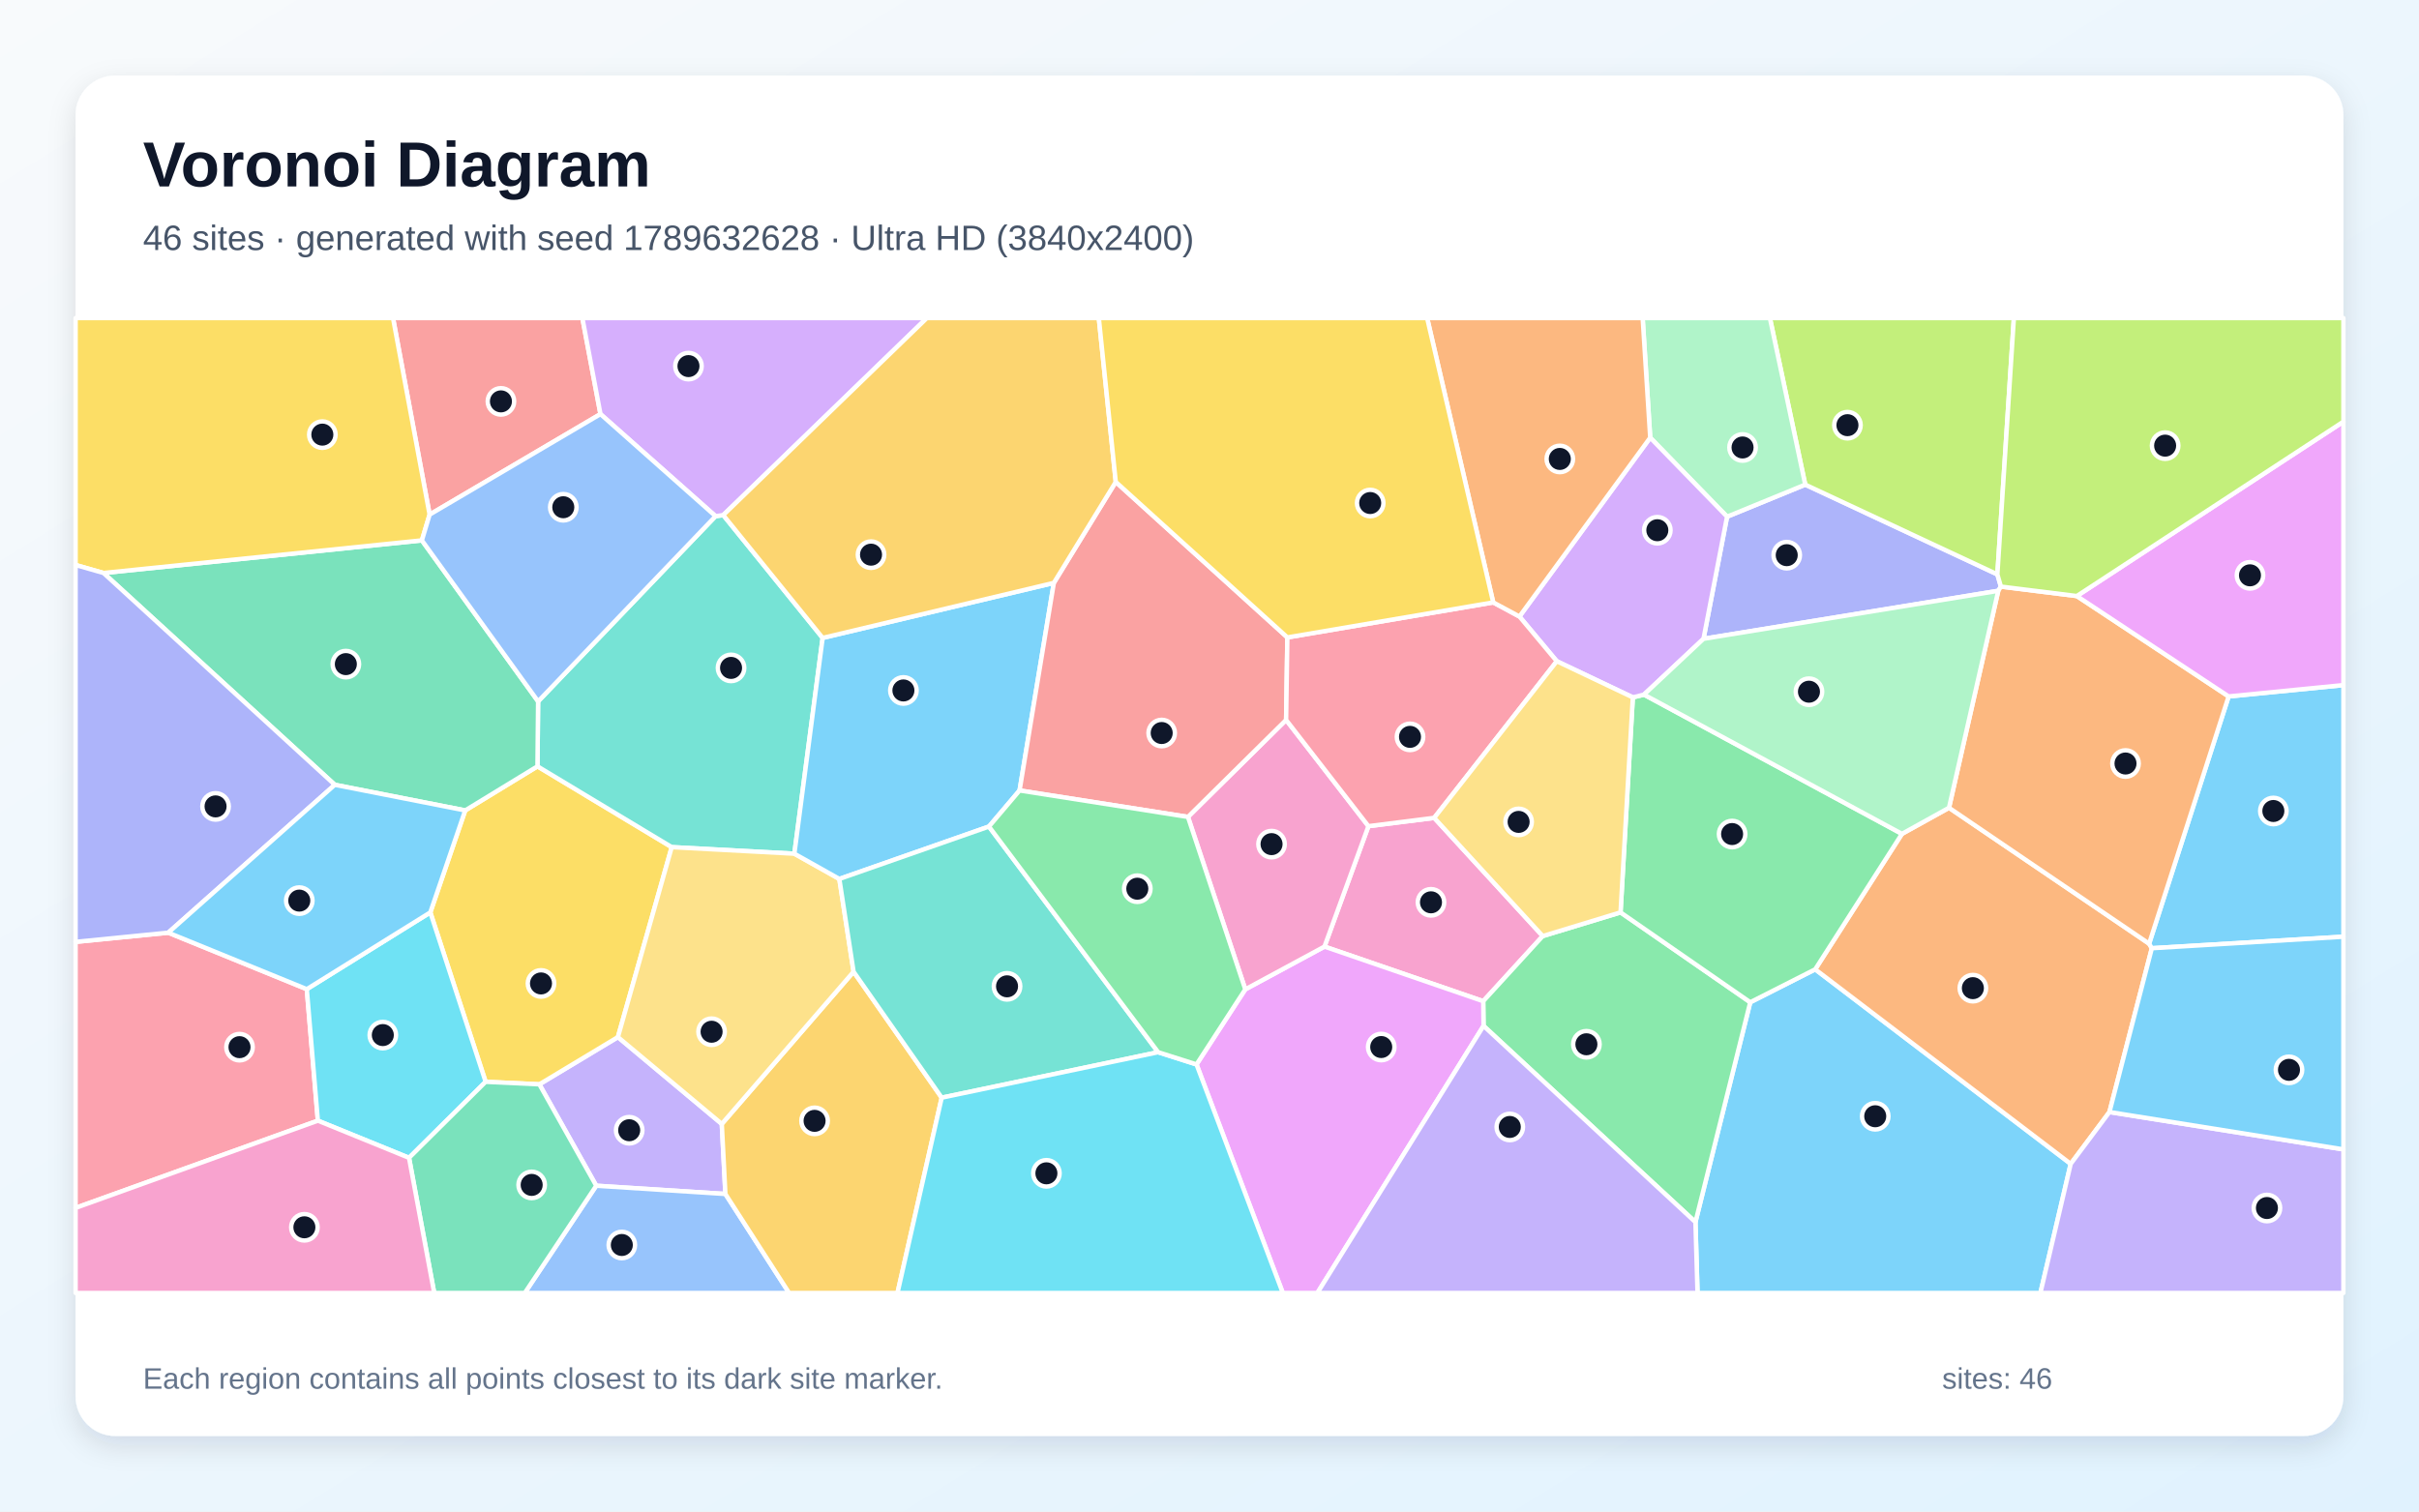
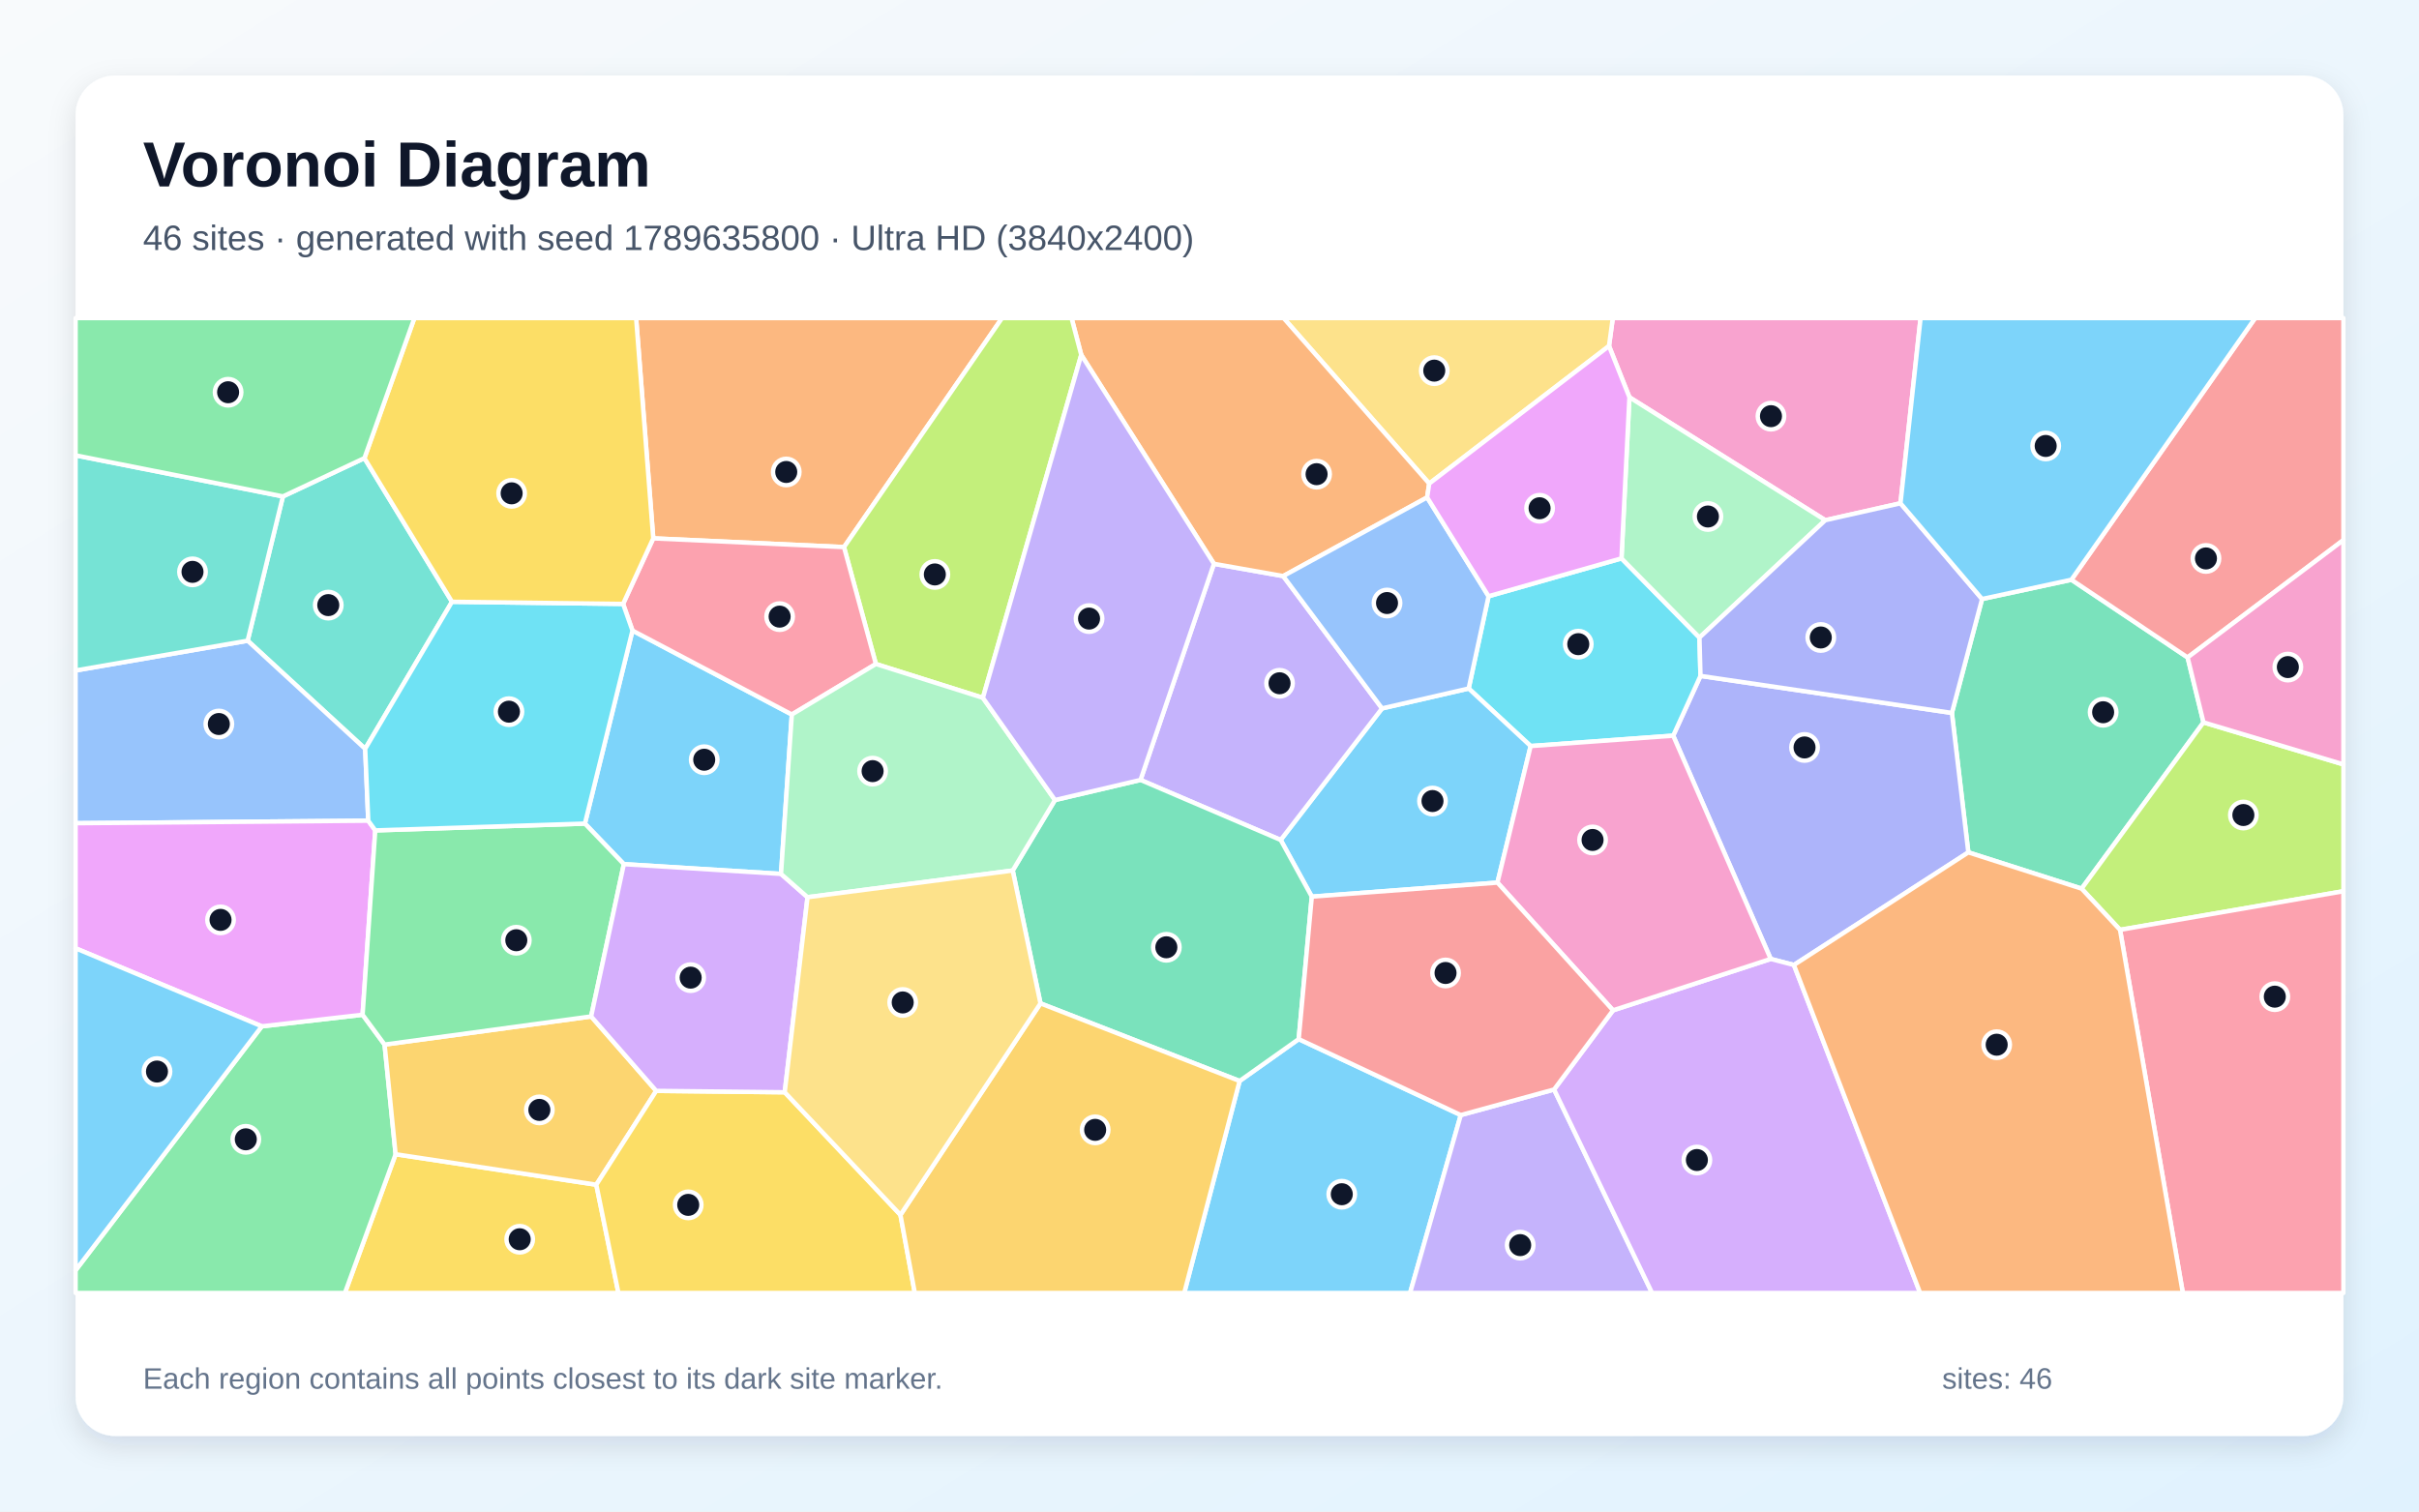
<svg xmlns="http://www.w3.org/2000/svg" width="3840" height="2400" viewBox="0 0 3840 2400" role="img" aria-labelledby="title description">
  <defs>
    <linearGradient id="background" x1="0" y1="0" x2="1" y2="1">
      <stop stop-color="#F8FAFC" />
      <stop offset="1" stop-color="#E0F2FE" />
    </linearGradient>
    <filter id="shadow" x="-5%" y="-5%" width="110%" height="110%">
      <feDropShadow dx="0" dy="15" stdDeviation="22" flood-color="#0F172A" flood-opacity=".12" />
    </filter>
  </defs>
  <rect width="3840" height="2400" fill="url(#background)" />
  <rect x="120" y="120" width="3600" height="2160" rx="63" fill="#FFFFFF" filter="url(#shadow)" />
  <g font-family="Arial, sans-serif">
    <text x="227" y="296" font-size="101" font-weight="700" fill="#0F172A">Voronoi Diagram</text>
-     <text x="227" y="397" font-size="56" fill="#475569">46 sites · generated with seed 1789632628 · Ultra HD (3840x2400)</text>
+     <text x="227" y="397" font-size="56" fill="#475569">46 sites · generated with seed 1789635800 · Ultra HD (3840x2400)</text>
  </g>
  <g stroke="#FFFFFF" stroke-width="7" stroke-linejoin="round">
-     <polygon points="2691.4,1940.5 2778.4,1591.4 2881.5,1539.1 3287.1,1848.0 3239.0,2053.0 2694.7,2053.0" fill="#38BDF8" fill-opacity="0.65" />
-     <polygon points="1145.8,1784.6 1151.5,1895.8 946.5,1882.7 856.2,1721.7 980.9,1646.7" fill="#A78BFA" fill-opacity="0.65" />
-     <polygon points="2102.5,1503.0 2172.3,1311.8 2276.7,1298.6 2449.0,1486.3 2354.5,1589.7" fill="#F472B6" fill-opacity="0.65" />
-     <polygon points="3348.6,1765.7 3287.1,1848.0 2881.5,1539.1 3019.2,1324.0 3093.9,1282.6 3411.6,1498.4 3415.9,1505.6" fill="#FB923C" fill-opacity="0.65" />
-     <polygon points="770.9,1717.7 683.1,1448.7 738.5,1286.8 853.2,1216.8 1066.3,1345.1 980.9,1646.7 856.2,1721.7" fill="#FACC15" fill-opacity="0.65" />
-     <polygon points="2355.0,1628.9 2354.5,1589.7 2449.0,1486.3 2572.5,1448.7 2778.4,1591.4 2691.4,1940.5" fill="#4ADE80" fill-opacity="0.65" />
-     <polygon points="1135.9,819.6 1148.1,817.9 1305.9,1012.9 1261.0,1355.5 1066.3,1345.1 853.2,1216.8 854.2,1113.7" fill="#2DD4BF" fill-opacity="0.65" />
-     <polygon points="946.5,1882.7 1151.5,1895.8 1252.7,2053.0 833.0,2053.0" fill="#60A5FA" fill-opacity="0.65" />
-     <polygon points="1899.4,1690.1 1976.8,1570.9 2102.5,1503.0 2354.5,1589.7 2355.0,1628.9 2091.2,2053.0 2036.4,2053.0" fill="#E879F9" fill-opacity="0.65" />
-     <polygon points="531.5,1246.1 164.3,909.8 669.7,858.0 854.2,1113.7 853.2,1216.8 738.5,1286.8" fill="#34D399" fill-opacity="0.65" />
-     <polygon points="953.2,657.5 682.0,817.1 623.9,505.0 924.5,505.0" fill="#F87171" fill-opacity="0.65" />
-     <polygon points="2704.2,1014.3 2741.6,820.4 2865.7,769.5 3170.7,912.0 3176.3,931.4 3172.1,938.1" fill="#818CF8" fill-opacity="0.65" />
-     <polygon points="1151.5,1895.8 1145.8,1784.6 1355.0,1542.9 1494.9,1742.9 1424.7,2053.0 1252.7,2053.0" fill="#FBBF24" fill-opacity="0.65" />
-     <polygon points="3170.7,912.0 2865.7,769.5 2809.6,505.0 3196.9,505.0" fill="#A3E635" fill-opacity="0.65" />
-     <polygon points="1148.1,817.9 1135.9,819.6 953.2,657.5 924.5,505.0 1471.3,505.0" fill="#C084FC" fill-opacity="0.65" />
-     <polygon points="120.0,1917.9 120.0,1495.5 267.1,1480.9 487.0,1570.6 504.6,1779.4" fill="#FB7185" fill-opacity="0.65" />
-     <polygon points="649.3,1838.4 504.6,1779.4 487.0,1570.6 683.1,1448.7 770.9,1717.7" fill="#22D3EE" fill-opacity="0.65" />
-     <polygon points="2865.7,769.5 2741.6,820.4 2619.6,694.9 2607.6,505.0 2809.6,505.0" fill="#86EFAC" fill-opacity="0.65" />
-     <polygon points="1332.4,1395.6 1355.0,1542.9 1145.8,1784.6 980.9,1646.7 1066.3,1345.1 1261.0,1355.5" fill="#FCD34D" fill-opacity="0.65" />
-     <polygon points="1672.9,925.5 1618.5,1255.1 1569.9,1312.4 1332.4,1395.6 1261.0,1355.5 1305.9,1012.9" fill="#38BDF8" fill-opacity="0.65" />
-     <polygon points="3415.9,1505.6 3411.6,1498.4 3537.8,1105.8 3720.0,1087.8 3720.0,1487.3" fill="#38BDF8" fill-opacity="0.65" />
-     <polygon points="3287.1,1848.0 3348.6,1765.7 3720.0,1825.0 3720.0,2053.0 3239.0,2053.0" fill="#A78BFA" fill-opacity="0.65" />
-     <polygon points="1976.8,1570.9 1885.8,1297.1 2041.6,1143.1 2172.3,1311.8 2102.5,1503.0" fill="#F472B6" fill-opacity="0.65" />
-     <polygon points="3296.8,946.4 3537.8,1105.8 3411.6,1498.4 3093.9,1282.6 3172.1,938.1 3176.3,931.4" fill="#FB923C" fill-opacity="0.65" />
-     <polygon points="682.0,817.1 669.7,858.0 164.3,909.8 120.0,897.1 120.0,505.0 623.9,505.0" fill="#FACC15" fill-opacity="0.65" />
-     <polygon points="2572.5,1448.7 2592.0,1107.3 2609.7,1102.9 3019.2,1324.0 2881.5,1539.1 2778.4,1591.4" fill="#4ADE80" fill-opacity="0.65" />
-     <polygon points="1838.5,1670.7 1494.9,1742.9 1355.0,1542.9 1332.4,1395.6 1569.9,1312.4" fill="#2DD4BF" fill-opacity="0.65" />
-     <polygon points="1135.9,819.6 854.2,1113.7 669.7,858.0 682.0,817.1 953.2,657.5" fill="#60A5FA" fill-opacity="0.65" />
-     <polygon points="3537.8,1105.8 3296.8,946.4 3720.0,669.5 3720.0,1087.8" fill="#E879F9" fill-opacity="0.65" />
-     <polygon points="649.3,1838.4 770.9,1717.7 856.2,1721.7 946.5,1882.7 833.0,2053.0 689.3,2053.0" fill="#34D399" fill-opacity="0.65" />
-     <polygon points="2043.6,1012.1 2041.6,1143.1 1885.8,1297.1 1618.5,1255.1 1672.9,925.5 1771.2,765.2" fill="#F87171" fill-opacity="0.65" />
-     <polygon points="267.1,1480.9 120.0,1495.5 120.0,897.1 164.3,909.8 531.5,1246.1" fill="#818CF8" fill-opacity="0.65" />
-     <polygon points="1771.2,765.2 1672.9,925.5 1305.9,1012.9 1148.1,817.9 1471.3,505.0 1744.3,505.0" fill="#FBBF24" fill-opacity="0.65" />
-     <polygon points="3296.8,946.4 3176.3,931.4 3170.7,912.0 3196.9,505.0 3720.0,505.0 3720.0,669.5" fill="#A3E635" fill-opacity="0.65" />
-     <polygon points="2619.6,694.9 2741.6,820.4 2704.2,1014.3 2609.7,1102.9 2592.0,1107.3 2471.3,1049.9 2412.0,978.9" fill="#C084FC" fill-opacity="0.65" />
-     <polygon points="2370.4,956.5 2412.0,978.9 2471.3,1049.9 2276.7,1298.6 2172.3,1311.8 2041.6,1143.1 2043.6,1012.1" fill="#FB7185" fill-opacity="0.65" />
-     <polygon points="1494.9,1742.9 1838.5,1670.7 1899.4,1690.1 2036.4,2053.0 1424.7,2053.0" fill="#22D3EE" fill-opacity="0.65" />
-     <polygon points="3093.9,1282.6 3019.2,1324.0 2609.7,1102.9 2704.2,1014.3 3172.1,938.1" fill="#86EFAC" fill-opacity="0.65" />
-     <polygon points="2471.3,1049.9 2592.0,1107.3 2572.5,1448.7 2449.0,1486.3 2276.7,1298.6" fill="#FCD34D" fill-opacity="0.65" />
-     <polygon points="487.0,1570.6 267.1,1480.9 531.5,1246.1 738.5,1286.8 683.1,1448.7" fill="#38BDF8" fill-opacity="0.65" />
-     <polygon points="3348.6,1765.7 3415.9,1505.6 3720.0,1487.3 3720.0,1825.0" fill="#38BDF8" fill-opacity="0.65" />
-     <polygon points="2355.0,1628.9 2691.4,1940.5 2694.7,2053.0 2091.2,2053.0" fill="#A78BFA" fill-opacity="0.65" />
-     <polygon points="120.0,1917.9 504.6,1779.4 649.3,1838.4 689.3,2053.0 120.0,2053.0" fill="#F472B6" fill-opacity="0.65" />
-     <polygon points="2619.6,694.9 2412.0,978.9 2370.4,956.5 2265.5,505.0 2607.6,505.0" fill="#FB923C" fill-opacity="0.65" />
-     <polygon points="2370.4,956.5 2043.6,1012.1 1771.2,765.2 1744.3,505.0 2265.5,505.0" fill="#FACC15" fill-opacity="0.65" />
-     <polygon points="1838.5,1670.7 1569.9,1312.4 1618.5,1255.1 1885.8,1297.1 1976.8,1570.9 1899.4,1690.1" fill="#4ADE80" fill-opacity="0.65" />
+     <polygon points="1967.8,1716.4 2061.6,1649.9 2318.9,1770.5 2238.4,2053.0 1879.9,2053.0" fill="#38BDF8" fill-opacity="0.65" />
+     <polygon points="2318.9,1770.5 2467.0,1729.9 2622.6,2053.0 2238.4,2053.0" fill="#A78BFA" fill-opacity="0.65" />
+     <polygon points="3016.9,799.1 2897.5,826.0 2586.6,630.8 2554.2,549.4 2560.2,505.0 3048.8,505.0" fill="#F472B6" fill-opacity="0.65" />
+     <polygon points="1339.8,868.7 1037.0,854.8 1009.8,505.0 1590.7,505.0" fill="#FB923C" fill-opacity="0.65" />
+     <polygon points="628.0,1832.7 946.6,1881.1 981.7,2053.0 547.5,2053.0" fill="#FACC15" fill-opacity="0.65" />
+     <polygon points="120.0,2017.0 415.6,1629.6 575.6,1611.2 610.5,1658.6 628.0,1832.7 547.5,2053.0 120.0,2053.0" fill="#4ADE80" fill-opacity="0.65" />
+     <polygon points="578.5,727.4 717.5,955.5 579.7,1189.0 393.1,1017.3 449.1,788.2" fill="#2DD4BF" fill-opacity="0.65" />
+     <polygon points="393.1,1017.3 579.7,1189.0 584.6,1303.1 120.0,1307.1 120.0,1064.6" fill="#60A5FA" fill-opacity="0.65" />
+     <polygon points="595.7,1318.5 575.6,1611.2 415.6,1629.6 120.0,1505.7 120.0,1307.1 584.6,1303.1" fill="#E879F9" fill-opacity="0.65" />
+     <polygon points="3497.9,1147.0 3304.4,1411.0 3124.6,1353.4 3098.5,1132.0 3146.4,951.1 3288.2,920.5 3472.7,1043.9" fill="#34D399" fill-opacity="0.65" />
+     <polygon points="3472.7,1043.9 3288.2,920.5 3579.9,505.0 3720.0,505.0 3720.0,857.5" fill="#F87171" fill-opacity="0.65" />
+     <polygon points="3098.5,1132.0 3124.6,1353.4 2847.7,1532.2 2810.9,1522.6 2656.1,1168.1 2699.4,1073.2" fill="#818CF8" fill-opacity="0.65" />
+     <polygon points="938.4,1613.9 1041.7,1732.1 946.6,1881.1 628.0,1832.7 610.5,1658.6" fill="#FBBF24" fill-opacity="0.65" />
+     <polygon points="3365.4,1476.4 3304.4,1411.0 3497.9,1147.0 3720.0,1213.7 3720.0,1415.1" fill="#A3E635" fill-opacity="0.65" />
+     <polygon points="2467.0,1729.9 2560.6,1604.2 2810.9,1522.6 2847.7,1532.2 3048.1,2053.0 2622.6,2053.0" fill="#C084FC" fill-opacity="0.65" />
+     <polygon points="3365.4,1476.4 3720.0,1415.1 3720.0,2053.0 3465.1,2053.0" fill="#FB7185" fill-opacity="0.65" />
+     <polygon points="2429.8,1184.6 2331.4,1093.2 2363.0,946.7 2574.0,886.6 2697.8,1012.3 2699.4,1073.2 2656.1,1168.1" fill="#22D3EE" fill-opacity="0.65" />
+     <polygon points="2697.8,1012.3 2574.0,886.6 2586.6,630.8 2897.5,826.0" fill="#86EFAC" fill-opacity="0.65" />
+     <polygon points="2554.2,549.4 2268.8,767.8 2037.6,505.0 2560.2,505.0" fill="#FCD34D" fill-opacity="0.65" />
+     <polygon points="2082.4,1423.7 2033.0,1333.7 2193.9,1124.8 2331.4,1093.2 2429.8,1184.6 2377.1,1401.4" fill="#38BDF8" fill-opacity="0.65" />
+     <polygon points="1004.0,1001.2 1257.0,1134.5 1239.8,1387.6 990.3,1372.1 928.5,1307.7" fill="#38BDF8" fill-opacity="0.65" />
+     <polygon points="1927.0,895.2 2037.0,914.7 2193.9,1124.8 2033.0,1333.7 1810.5,1238.4" fill="#A78BFA" fill-opacity="0.65" />
+     <polygon points="2377.1,1401.4 2429.8,1184.6 2656.1,1168.1 2810.9,1522.6 2560.6,1604.2" fill="#F472B6" fill-opacity="0.65" />
+     <polygon points="2268.8,767.8 2265.5,789.8 2037.0,914.7 1927.0,895.2 1716.4,563.5 1701.0,505.0 2037.6,505.0" fill="#FB923C" fill-opacity="0.65" />
+     <polygon points="946.6,1881.1 1041.7,1732.1 1245.7,1734.3 1429.4,1929.0 1452.2,2053.0 981.7,2053.0" fill="#FACC15" fill-opacity="0.65" />
+     <polygon points="928.5,1307.7 990.3,1372.1 938.4,1613.9 610.5,1658.6 575.6,1611.2 595.7,1318.5" fill="#4ADE80" fill-opacity="0.65" />
+     <polygon points="449.1,788.2 393.1,1017.3 120.0,1064.6 120.0,723.0" fill="#2DD4BF" fill-opacity="0.65" />
+     <polygon points="2037.0,914.7 2265.5,789.8 2363.0,946.7 2331.4,1093.2 2193.9,1124.8" fill="#60A5FA" fill-opacity="0.65" />
+     <polygon points="2265.5,789.8 2268.8,767.8 2554.2,549.4 2586.6,630.8 2574.0,886.6 2363.0,946.7" fill="#E879F9" fill-opacity="0.65" />
+     <polygon points="1651.7,1593.2 1607.6,1382.2 1674.7,1270.3 1810.5,1238.4 2033.0,1333.7 2082.4,1423.7 2061.6,1649.9 1967.8,1716.4" fill="#34D399" fill-opacity="0.65" />
+     <polygon points="2082.4,1423.7 2377.1,1401.4 2560.6,1604.2 2467.0,1729.9 2318.9,1770.5 2061.6,1649.9" fill="#F87171" fill-opacity="0.65" />
+     <polygon points="3146.4,951.1 3098.5,1132.0 2699.4,1073.2 2697.8,1012.3 2897.5,826.0 3016.9,799.1" fill="#818CF8" fill-opacity="0.65" />
+     <polygon points="1429.4,1929.0 1651.7,1593.2 1967.8,1716.4 1879.9,2053.0 1452.2,2053.0" fill="#FBBF24" fill-opacity="0.65" />
+     <polygon points="1716.4,563.5 1560.3,1108.0 1390.4,1054.3 1339.8,868.7 1590.7,505.0 1701.0,505.0" fill="#A3E635" fill-opacity="0.65" />
+     <polygon points="1281.9,1424.6 1245.7,1734.3 1041.7,1732.1 938.4,1613.9 990.3,1372.1 1239.8,1387.6" fill="#C084FC" fill-opacity="0.65" />
+     <polygon points="1390.4,1054.3 1257.0,1134.5 1004.0,1001.2 989.1,958.9 1037.0,854.8 1339.8,868.7" fill="#FB7185" fill-opacity="0.65" />
+     <polygon points="989.1,958.9 1004.0,1001.2 928.5,1307.7 595.7,1318.5 584.6,1303.1 579.7,1189.0 717.5,955.5" fill="#22D3EE" fill-opacity="0.65" />
+     <polygon points="1674.7,1270.3 1607.6,1382.2 1281.9,1424.6 1239.8,1387.6 1257.0,1134.5 1390.4,1054.3 1560.3,1108.0" fill="#86EFAC" fill-opacity="0.65" />
+     <polygon points="1429.4,1929.0 1245.7,1734.3 1281.9,1424.6 1607.6,1382.2 1651.7,1593.2" fill="#FCD34D" fill-opacity="0.65" />
+     <polygon points="3288.2,920.5 3146.4,951.1 3016.9,799.1 3048.8,505.0 3579.9,505.0" fill="#38BDF8" fill-opacity="0.65" />
+     <polygon points="415.6,1629.6 120.0,2017.0 120.0,1505.7" fill="#38BDF8" fill-opacity="0.65" />
+     <polygon points="1674.7,1270.3 1560.3,1108.0 1716.4,563.5 1927.0,895.2 1810.5,1238.4" fill="#A78BFA" fill-opacity="0.65" />
+     <polygon points="3497.9,1147.0 3472.7,1043.9 3720.0,857.5 3720.0,1213.7" fill="#F472B6" fill-opacity="0.65" />
+     <polygon points="2847.7,1532.2 3124.6,1353.4 3304.4,1411.0 3365.4,1476.4 3465.1,2053.0 3048.1,2053.0" fill="#FB923C" fill-opacity="0.65" />
+     <polygon points="989.1,958.9 717.5,955.5 578.5,727.4 657.8,505.0 1009.8,505.0 1037.0,854.8" fill="#FACC15" fill-opacity="0.65" />
+     <polygon points="578.5,727.4 449.1,788.2 120.0,723.0 120.0,505.0 657.8,505.0" fill="#4ADE80" fill-opacity="0.65" />
  </g>
  <g>
-     <circle cx="2976.8" cy="1772.4" r="21" fill="#0F172A" stroke="#FFFFFF" stroke-width="7" />
-     <circle cx="998.8" cy="1794.6" r="21" fill="#0F172A" stroke="#FFFFFF" stroke-width="7" />
-     <circle cx="2271.6" cy="1432.7" r="21" fill="#0F172A" stroke="#FFFFFF" stroke-width="7" />
-     <circle cx="3131.8" cy="1569.0" r="21" fill="#0F172A" stroke="#FFFFFF" stroke-width="7" />
-     <circle cx="858.8" cy="1561.5" r="21" fill="#0F172A" stroke="#FFFFFF" stroke-width="7" />
-     <circle cx="2518.3" cy="1658.1" r="21" fill="#0F172A" stroke="#FFFFFF" stroke-width="7" />
-     <circle cx="1160.5" cy="1060.5" r="21" fill="#0F172A" stroke="#FFFFFF" stroke-width="7" />
-     <circle cx="987.1" cy="1976.8" r="21" fill="#0F172A" stroke="#FFFFFF" stroke-width="7" />
-     <circle cx="2192.6" cy="1662.5" r="21" fill="#0F172A" stroke="#FFFFFF" stroke-width="7" />
-     <circle cx="549.0" cy="1054.5" r="21" fill="#0F172A" stroke="#FFFFFF" stroke-width="7" />
-     <circle cx="795.2" cy="637.3" r="21" fill="#0F172A" stroke="#FFFFFF" stroke-width="7" />
-     <circle cx="2836.3" cy="881.5" r="21" fill="#0F172A" stroke="#FFFFFF" stroke-width="7" />
-     <circle cx="1293.1" cy="1779.7" r="21" fill="#0F172A" stroke="#FFFFFF" stroke-width="7" />
-     <circle cx="2932.7" cy="675.1" r="21" fill="#0F172A" stroke="#FFFFFF" stroke-width="7" />
-     <circle cx="1092.9" cy="581.3" r="21" fill="#0F172A" stroke="#FFFFFF" stroke-width="7" />
-     <circle cx="380.2" cy="1662.7" r="21" fill="#0F172A" stroke="#FFFFFF" stroke-width="7" />
-     <circle cx="607.7" cy="1643.5" r="21" fill="#0F172A" stroke="#FFFFFF" stroke-width="7" />
-     <circle cx="2766.2" cy="710.5" r="21" fill="#0F172A" stroke="#FFFFFF" stroke-width="7" />
-     <circle cx="1129.6" cy="1638.2" r="21" fill="#0F172A" stroke="#FFFFFF" stroke-width="7" />
-     <circle cx="1434.1" cy="1096.3" r="21" fill="#0F172A" stroke="#FFFFFF" stroke-width="7" />
-     <circle cx="3608.8" cy="1287.7" r="21" fill="#0F172A" stroke="#FFFFFF" stroke-width="7" />
-     <circle cx="3598.6" cy="1918.1" r="21" fill="#0F172A" stroke="#FFFFFF" stroke-width="7" />
-     <circle cx="2018.5" cy="1340.3" r="21" fill="#0F172A" stroke="#FFFFFF" stroke-width="7" />
-     <circle cx="3374.1" cy="1212.3" r="21" fill="#0F172A" stroke="#FFFFFF" stroke-width="7" />
-     <circle cx="511.7" cy="690.1" r="21" fill="#0F172A" stroke="#FFFFFF" stroke-width="7" />
-     <circle cx="2749.6" cy="1324.3" r="21" fill="#0F172A" stroke="#FFFFFF" stroke-width="7" />
-     <circle cx="1598.6" cy="1566.1" r="21" fill="#0F172A" stroke="#FFFFFF" stroke-width="7" />
-     <circle cx="894.2" cy="805.4" r="21" fill="#0F172A" stroke="#FFFFFF" stroke-width="7" />
-     <circle cx="3571.7" cy="913.5" r="21" fill="#0F172A" stroke="#FFFFFF" stroke-width="7" />
-     <circle cx="844.0" cy="1881.4" r="21" fill="#0F172A" stroke="#FFFFFF" stroke-width="7" />
-     <circle cx="1844.1" cy="1163.9" r="21" fill="#0F172A" stroke="#FFFFFF" stroke-width="7" />
-     <circle cx="342.2" cy="1280.4" r="21" fill="#0F172A" stroke="#FFFFFF" stroke-width="7" />
-     <circle cx="1382.7" cy="880.7" r="21" fill="#0F172A" stroke="#FFFFFF" stroke-width="7" />
-     <circle cx="3437.0" cy="707.6" r="21" fill="#0F172A" stroke="#FFFFFF" stroke-width="7" />
-     <circle cx="2630.9" cy="841.9" r="21" fill="#0F172A" stroke="#FFFFFF" stroke-width="7" />
-     <circle cx="2238.3" cy="1170.0" r="21" fill="#0F172A" stroke="#FFFFFF" stroke-width="7" />
-     <circle cx="1661.1" cy="1863.0" r="21" fill="#0F172A" stroke="#FFFFFF" stroke-width="7" />
-     <circle cx="2871.6" cy="1098.3" r="21" fill="#0F172A" stroke="#FFFFFF" stroke-width="7" />
-     <circle cx="2410.7" cy="1305.0" r="21" fill="#0F172A" stroke="#FFFFFF" stroke-width="7" />
-     <circle cx="475.1" cy="1430.0" r="21" fill="#0F172A" stroke="#FFFFFF" stroke-width="7" />
-     <circle cx="3633.6" cy="1698.7" r="21" fill="#0F172A" stroke="#FFFFFF" stroke-width="7" />
-     <circle cx="2396.7" cy="1789.4" r="21" fill="#0F172A" stroke="#FFFFFF" stroke-width="7" />
-     <circle cx="483.2" cy="1948.7" r="21" fill="#0F172A" stroke="#FFFFFF" stroke-width="7" />
-     <circle cx="2476.1" cy="728.7" r="21" fill="#0F172A" stroke="#FFFFFF" stroke-width="7" />
-     <circle cx="2175.1" cy="798.7" r="21" fill="#0F172A" stroke="#FFFFFF" stroke-width="7" />
-     <circle cx="1805.4" cy="1411.1" r="21" fill="#0F172A" stroke="#FFFFFF" stroke-width="7" />
+     <circle cx="2130.0" cy="1896.2" r="21" fill="#0F172A" stroke="#FFFFFF" stroke-width="7" />
+     <circle cx="2413.2" cy="1977.0" r="21" fill="#0F172A" stroke="#FFFFFF" stroke-width="7" />
+     <circle cx="2811.3" cy="660.8" r="21" fill="#0F172A" stroke="#FFFFFF" stroke-width="7" />
+     <circle cx="1248.1" cy="749.4" r="21" fill="#0F172A" stroke="#FFFFFF" stroke-width="7" />
+     <circle cx="825.0" cy="1967.7" r="21" fill="#0F172A" stroke="#FFFFFF" stroke-width="7" />
+     <circle cx="390.2" cy="1809.0" r="21" fill="#0F172A" stroke="#FFFFFF" stroke-width="7" />
+     <circle cx="521.1" cy="960.8" r="21" fill="#0F172A" stroke="#FFFFFF" stroke-width="7" />
+     <circle cx="347.4" cy="1149.6" r="21" fill="#0F172A" stroke="#FFFFFF" stroke-width="7" />
+     <circle cx="350.1" cy="1460.6" r="21" fill="#0F172A" stroke="#FFFFFF" stroke-width="7" />
+     <circle cx="3338.6" cy="1130.9" r="21" fill="#0F172A" stroke="#FFFFFF" stroke-width="7" />
+     <circle cx="3501.8" cy="886.7" r="21" fill="#0F172A" stroke="#FFFFFF" stroke-width="7" />
+     <circle cx="2864.6" cy="1186.8" r="21" fill="#0F172A" stroke="#FFFFFF" stroke-width="7" />
+     <circle cx="856.2" cy="1762.3" r="21" fill="#0F172A" stroke="#FFFFFF" stroke-width="7" />
+     <circle cx="3561.2" cy="1294.1" r="21" fill="#0F172A" stroke="#FFFFFF" stroke-width="7" />
+     <circle cx="2693.7" cy="1841.9" r="21" fill="#0F172A" stroke="#FFFFFF" stroke-width="7" />
+     <circle cx="3611.1" cy="1582.5" r="21" fill="#0F172A" stroke="#FFFFFF" stroke-width="7" />
+     <circle cx="2505.4" cy="1022.8" r="21" fill="#0F172A" stroke="#FFFFFF" stroke-width="7" />
+     <circle cx="2711.2" cy="820.1" r="21" fill="#0F172A" stroke="#FFFFFF" stroke-width="7" />
+     <circle cx="2276.8" cy="588.5" r="21" fill="#0F172A" stroke="#FFFFFF" stroke-width="7" />
+     <circle cx="2274.0" cy="1271.9" r="21" fill="#0F172A" stroke="#FFFFFF" stroke-width="7" />
+     <circle cx="1117.9" cy="1206.3" r="21" fill="#0F172A" stroke="#FFFFFF" stroke-width="7" />
+     <circle cx="2031.2" cy="1084.9" r="21" fill="#0F172A" stroke="#FFFFFF" stroke-width="7" />
+     <circle cx="2528.1" cy="1333.7" r="21" fill="#0F172A" stroke="#FFFFFF" stroke-width="7" />
+     <circle cx="2090.0" cy="752.9" r="21" fill="#0F172A" stroke="#FFFFFF" stroke-width="7" />
+     <circle cx="1092.5" cy="1913.1" r="21" fill="#0F172A" stroke="#FFFFFF" stroke-width="7" />
+     <circle cx="819.6" cy="1492.9" r="21" fill="#0F172A" stroke="#FFFFFF" stroke-width="7" />
+     <circle cx="305.6" cy="908.0" r="21" fill="#0F172A" stroke="#FFFFFF" stroke-width="7" />
+     <circle cx="2201.8" cy="957.5" r="21" fill="#0F172A" stroke="#FFFFFF" stroke-width="7" />
+     <circle cx="2444.0" cy="807.0" r="21" fill="#0F172A" stroke="#FFFFFF" stroke-width="7" />
+     <circle cx="1851.5" cy="1504.1" r="21" fill="#0F172A" stroke="#FFFFFF" stroke-width="7" />
+     <circle cx="2294.7" cy="1544.9" r="21" fill="#0F172A" stroke="#FFFFFF" stroke-width="7" />
+     <circle cx="2890.4" cy="1012.2" r="21" fill="#0F172A" stroke="#FFFFFF" stroke-width="7" />
+     <circle cx="1738.5" cy="1794.0" r="21" fill="#0F172A" stroke="#FFFFFF" stroke-width="7" />
+     <circle cx="1484.0" cy="912.1" r="21" fill="#0F172A" stroke="#FFFFFF" stroke-width="7" />
+     <circle cx="1096.4" cy="1552.3" r="21" fill="#0F172A" stroke="#FFFFFF" stroke-width="7" />
+     <circle cx="1237.6" cy="979.1" r="21" fill="#0F172A" stroke="#FFFFFF" stroke-width="7" />
+     <circle cx="807.9" cy="1130.0" r="21" fill="#0F172A" stroke="#FFFFFF" stroke-width="7" />
+     <circle cx="1385.2" cy="1224.4" r="21" fill="#0F172A" stroke="#FFFFFF" stroke-width="7" />
+     <circle cx="1433.0" cy="1591.7" r="21" fill="#0F172A" stroke="#FFFFFF" stroke-width="7" />
+     <circle cx="3247.4" cy="708.1" r="21" fill="#0F172A" stroke="#FFFFFF" stroke-width="7" />
+     <circle cx="249.2" cy="1701.4" r="21" fill="#0F172A" stroke="#FFFFFF" stroke-width="7" />
+     <circle cx="1728.8" cy="982.2" r="21" fill="#0F172A" stroke="#FFFFFF" stroke-width="7" />
+     <circle cx="3631.8" cy="1059.2" r="21" fill="#0F172A" stroke="#FFFFFF" stroke-width="7" />
+     <circle cx="3169.6" cy="1658.8" r="21" fill="#0F172A" stroke="#FFFFFF" stroke-width="7" />
+     <circle cx="812.2" cy="783.3" r="21" fill="#0F172A" stroke="#FFFFFF" stroke-width="7" />
+     <circle cx="362.1" cy="622.8" r="21" fill="#0F172A" stroke="#FFFFFF" stroke-width="7" />
  </g>
  <g font-family="Arial, sans-serif" font-size="47" fill="#64748B">
    <text x="227" y="2205">Each region contains all points closest to its dark site marker.</text>
    <text x="3083" y="2205">sites: 46</text>
  </g>
</svg>
